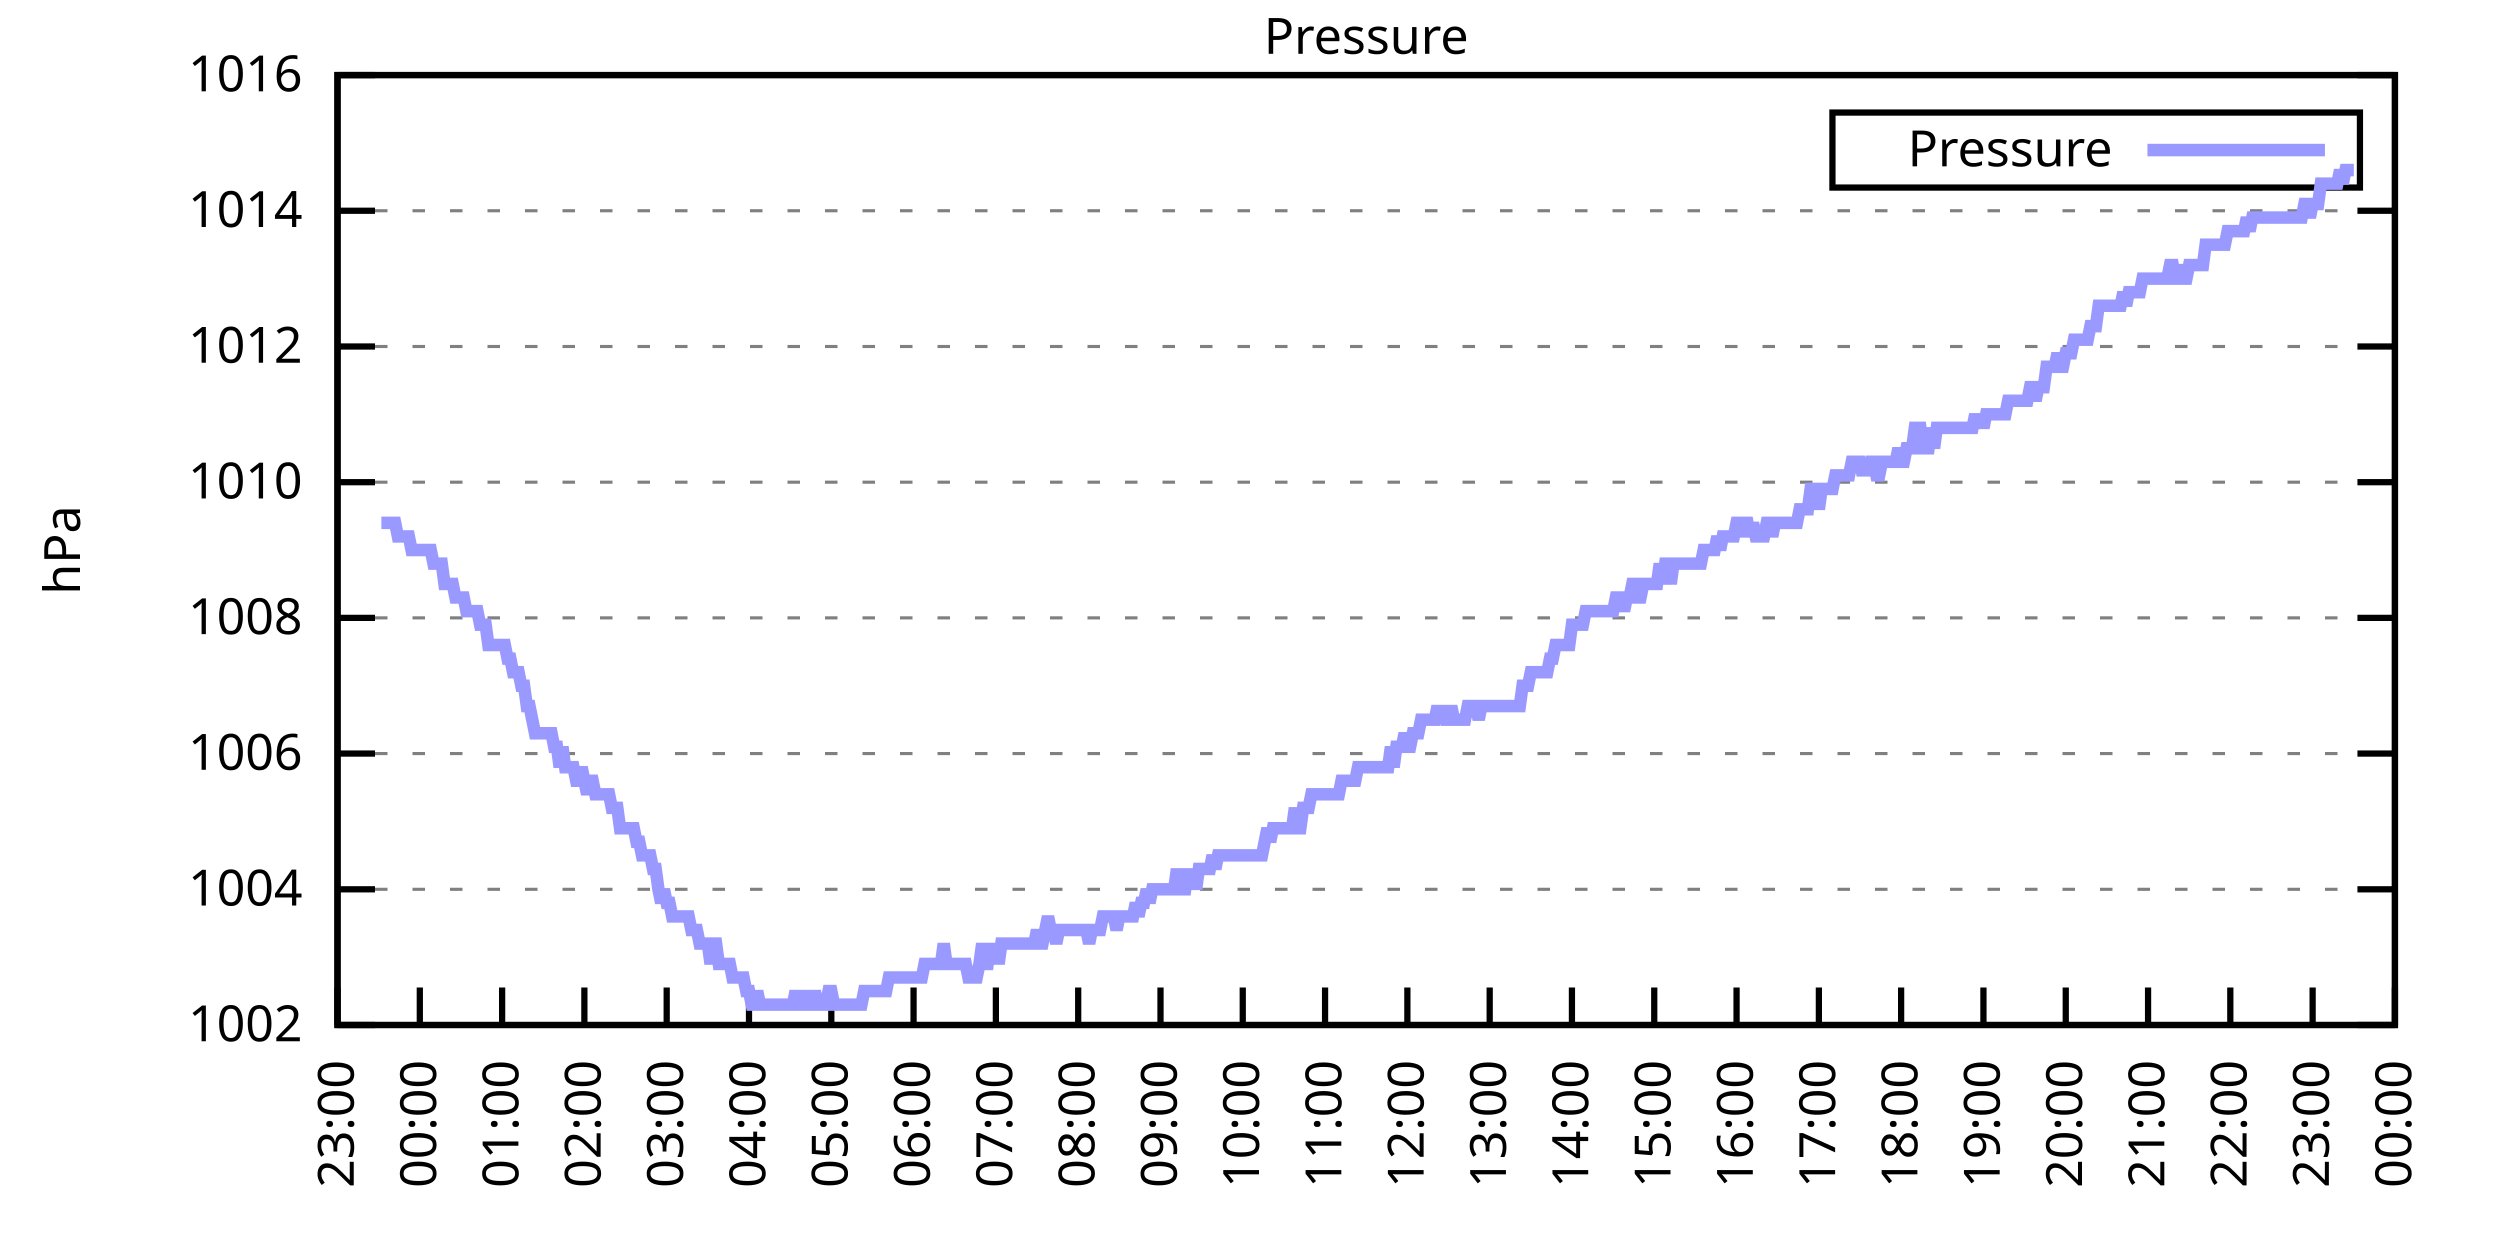
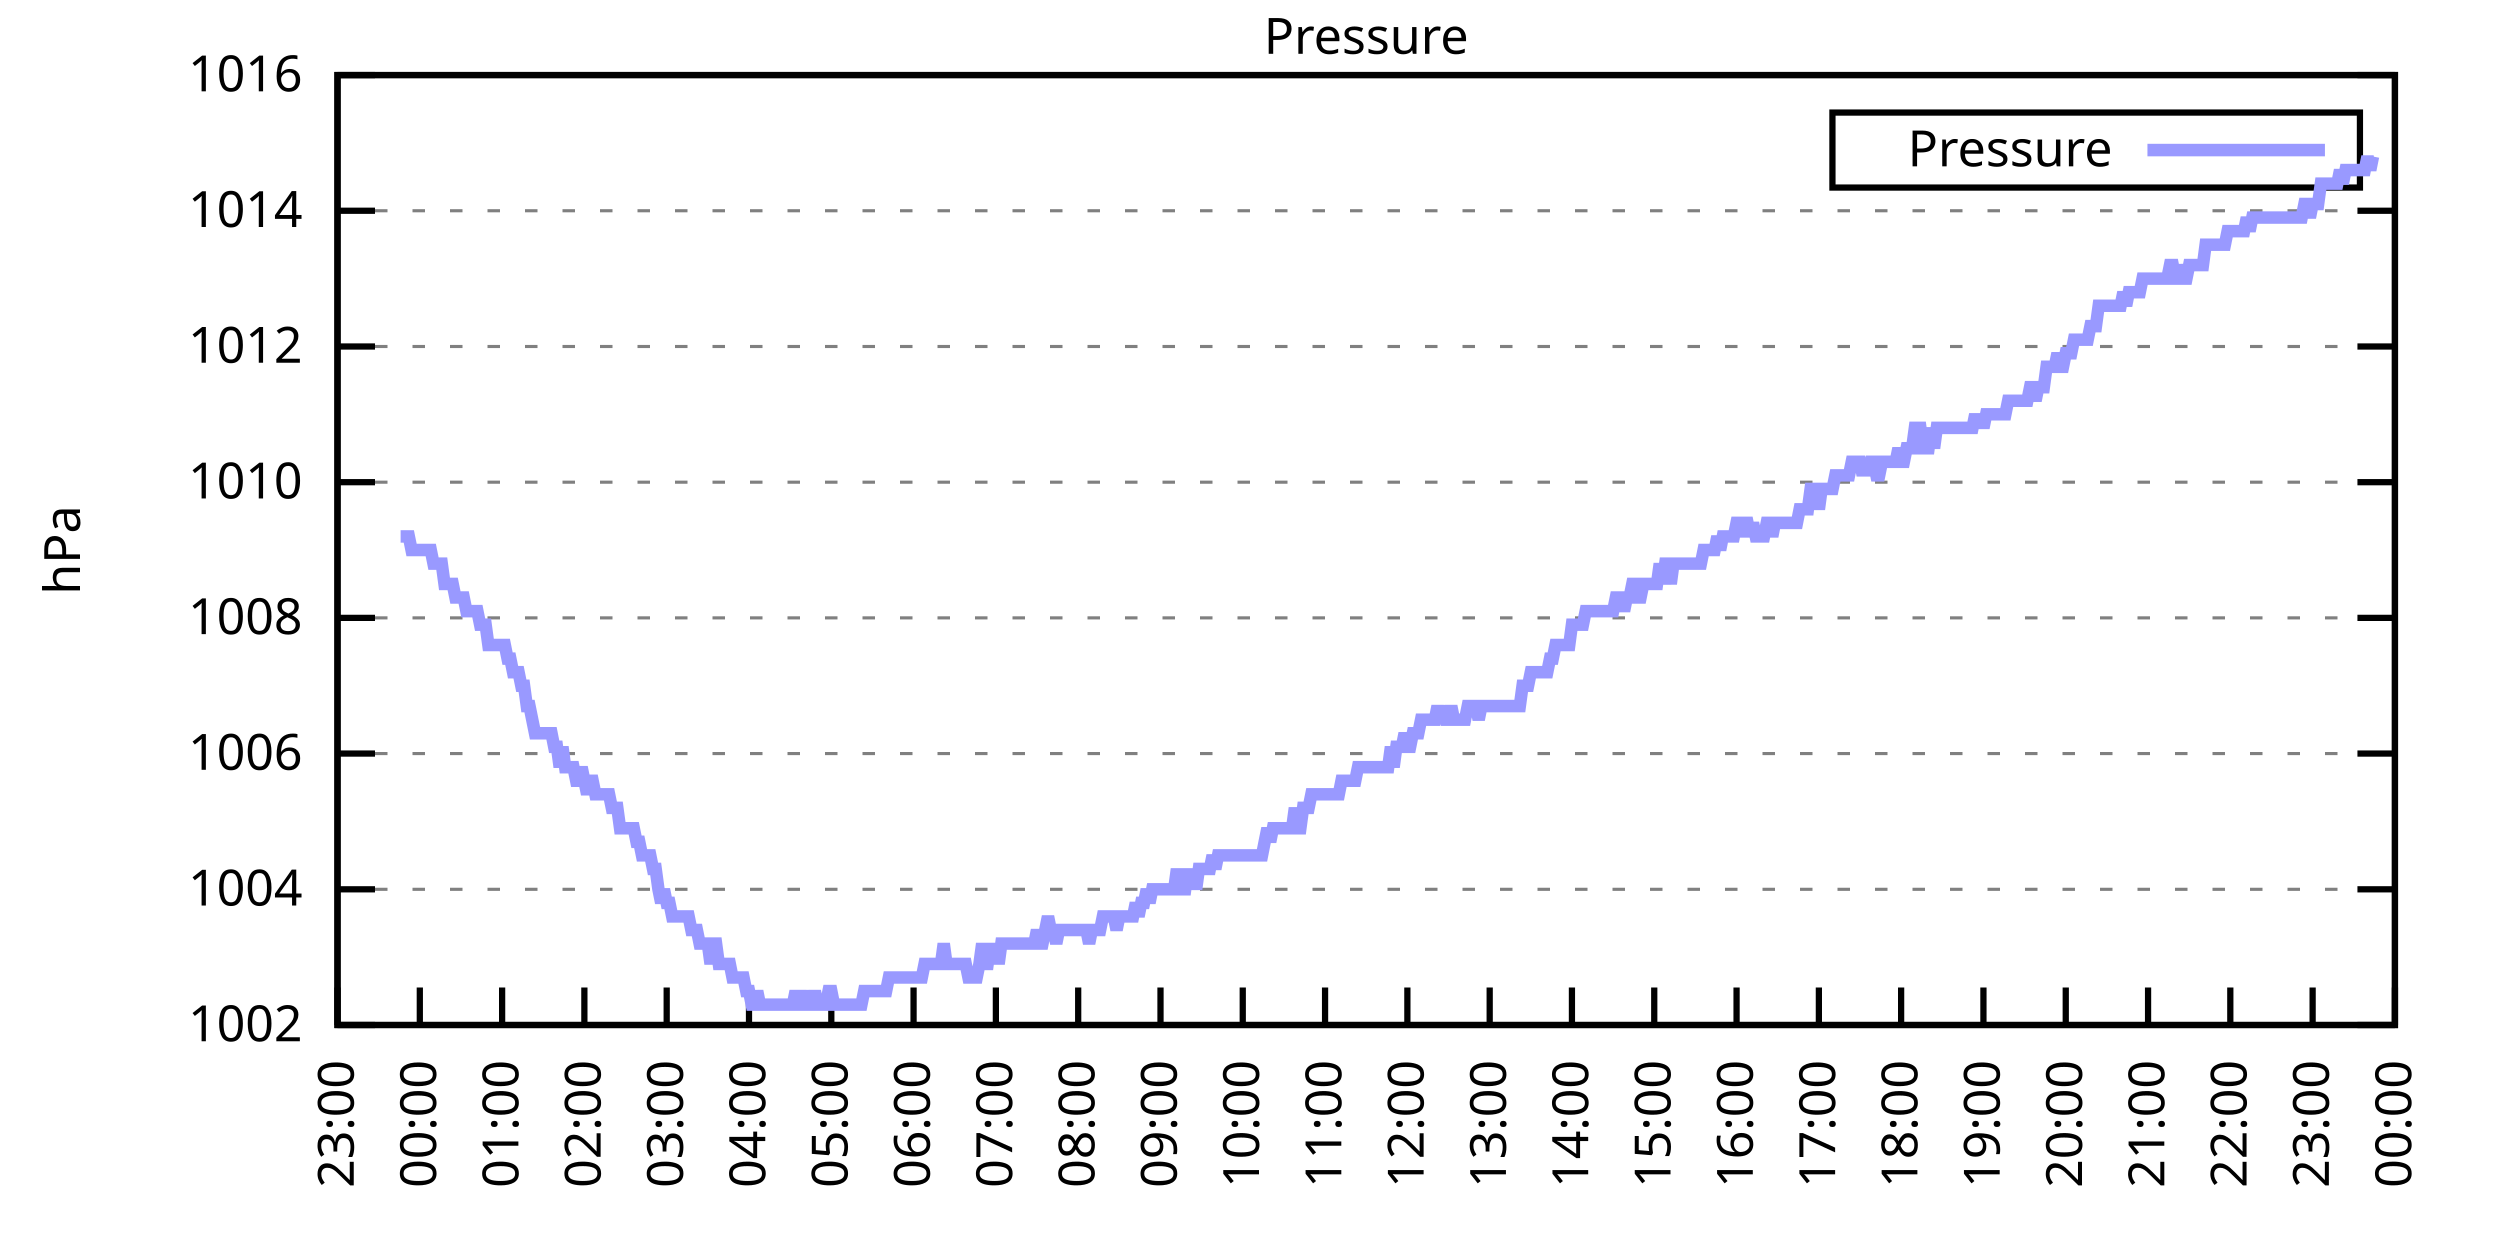
<svg xmlns="http://www.w3.org/2000/svg" xmlns:xlink="http://www.w3.org/1999/xlink" width="400" height="200" viewBox="0 0 400 200">
  <g id="gnuplot_canvas">
    <rect x="0" y="0" width="400" height="200" fill="none" />
    <defs>
      <circle id="gpDot" r="0.5" stroke-width="0.5" stroke="currentColor" />
      <path id="gpPt0" stroke-width="0.333" stroke="currentColor" d="M-1,0 h2 M0,-1 v2" />
      <path id="gpPt1" stroke-width="0.333" stroke="currentColor" d="M-1,-1 L1,1 M1,-1 L-1,1" />
      <path id="gpPt2" stroke-width="0.333" stroke="currentColor" d="M-1,0 L1,0 M0,-1 L0,1 M-1,-1 L1,1 M-1,1 L1,-1" />
      <rect id="gpPt3" stroke-width="0.333" stroke="currentColor" x="-1" y="-1" width="2" height="2" />
      <rect id="gpPt4" stroke-width="0.333" stroke="currentColor" fill="currentColor" x="-1" y="-1" width="2" height="2" />
      <circle id="gpPt5" stroke-width="0.333" stroke="currentColor" cx="0" cy="0" r="1" />
      <use xlink:href="#gpPt5" id="gpPt6" fill="currentColor" stroke="none" />
      <path id="gpPt7" stroke-width="0.333" stroke="currentColor" d="M0,-1.33 L-1.33,0.67 L1.33,0.67 z" />
      <use xlink:href="#gpPt7" id="gpPt8" fill="currentColor" stroke="none" />
      <use xlink:href="#gpPt7" id="gpPt9" stroke="currentColor" transform="rotate(180)" />
      <use xlink:href="#gpPt9" id="gpPt10" fill="currentColor" stroke="none" />
      <use xlink:href="#gpPt3" id="gpPt11" stroke="currentColor" transform="rotate(45)" />
      <use xlink:href="#gpPt11" id="gpPt12" fill="currentColor" stroke="none" />
      <path id="gpPt13" stroke-width="0.333" stroke="currentColor" d="M0,1.330 L1.265,0.411 L0.782,-1.067 L-0.782,-1.076 L-1.265,0.411 z" />
      <use xlink:href="#gpPt13" id="gpPt14" fill="currentColor" stroke="none" />
      <filter id="textbox" filterUnits="objectBoundingBox" x="0" y="0" height="1" width="1">
        <feFlood flood-color="white" flood-opacity="1" result="bgnd" />
        <feComposite in="SourceGraphic" in2="bgnd" operator="atop" />
      </filter>
      <filter id="greybox" filterUnits="objectBoundingBox" x="0" y="0" height="1" width="1">
        <feFlood flood-color="lightgrey" flood-opacity="1" result="grey" />
        <feComposite in="SourceGraphic" in2="grey" operator="atop" />
      </filter>
    </defs>
    <g fill="none" color="white" stroke="currentColor" stroke-width="1.00" stroke-linecap="butt" stroke-linejoin="miter">
</g>
    <g fill="none" color="black" stroke="currentColor" stroke-width="1.00" stroke-linecap="butt" stroke-linejoin="miter">
      <g stroke="none" shape-rendering="crispEdges">
        <polygon fill="rgb(255, 255, 255)" points="54.00,164.00 383.18,164.00 383.18,12.02 54.00,12.02 " />
      </g>
    </g>
    <g fill="none" color="black" stroke="currentColor" stroke-width="1.00" stroke-linecap="butt" stroke-linejoin="miter">
</g>
    <g fill="none" color="black" stroke="black" stroke-width="0.50" stroke-linecap="butt" stroke-linejoin="miter">
</g>
    <g fill="none" color="gray" stroke="currentColor" stroke-width="0.50" stroke-linecap="butt" stroke-linejoin="miter">
      <path stroke="gray" stroke-dasharray="2,4" class="gridline" d="M54.00,164.00 L383.19,164.00  " />
    </g>
    <g fill="none" color="gray" stroke="gray" stroke-width="1.00" stroke-linecap="butt" stroke-linejoin="miter">
</g>
    <g fill="none" color="black" stroke="currentColor" stroke-width="1.00" stroke-linecap="butt" stroke-linejoin="miter">
      <path stroke="black" d="M54.00,164.00 L60.00,164.00 M383.19,164.00 L377.19,164.00  " />
      <g transform="translate(48.40,166.60)" stroke="none" fill="black" font-family="Sans" font-size="8.00" text-anchor="end">
        <text>
          <tspan font-family="Sans"> 1002</tspan>
        </text>
      </g>
    </g>
    <g fill="none" color="black" stroke="currentColor" stroke-width="1.00" stroke-linecap="butt" stroke-linejoin="miter">
</g>
    <g fill="none" color="black" stroke="black" stroke-width="0.50" stroke-linecap="butt" stroke-linejoin="miter">
</g>
    <g fill="none" color="gray" stroke="currentColor" stroke-width="0.50" stroke-linecap="butt" stroke-linejoin="miter">
      <path stroke="gray" stroke-dasharray="2,4" class="gridline" d="M54.00,142.29 L383.19,142.29  " />
    </g>
    <g fill="none" color="gray" stroke="gray" stroke-width="1.00" stroke-linecap="butt" stroke-linejoin="miter">
</g>
    <g fill="none" color="black" stroke="currentColor" stroke-width="1.00" stroke-linecap="butt" stroke-linejoin="miter">
      <path stroke="black" d="M54.00,142.29 L60.00,142.29 M383.19,142.29 L377.19,142.29  " />
      <g transform="translate(48.40,144.89)" stroke="none" fill="black" font-family="Sans" font-size="8.00" text-anchor="end">
        <text>
          <tspan font-family="Sans"> 1004</tspan>
        </text>
      </g>
    </g>
    <g fill="none" color="black" stroke="currentColor" stroke-width="1.00" stroke-linecap="butt" stroke-linejoin="miter">
</g>
    <g fill="none" color="black" stroke="black" stroke-width="0.50" stroke-linecap="butt" stroke-linejoin="miter">
</g>
    <g fill="none" color="gray" stroke="currentColor" stroke-width="0.50" stroke-linecap="butt" stroke-linejoin="miter">
      <path stroke="gray" stroke-dasharray="2,4" class="gridline" d="M54.00,120.57 L383.19,120.57  " />
    </g>
    <g fill="none" color="gray" stroke="gray" stroke-width="1.00" stroke-linecap="butt" stroke-linejoin="miter">
</g>
    <g fill="none" color="black" stroke="currentColor" stroke-width="1.00" stroke-linecap="butt" stroke-linejoin="miter">
      <path stroke="black" d="M54.00,120.57 L60.00,120.57 M383.19,120.57 L377.19,120.57  " />
      <g transform="translate(48.40,123.17)" stroke="none" fill="black" font-family="Sans" font-size="8.00" text-anchor="end">
        <text>
          <tspan font-family="Sans"> 1006</tspan>
        </text>
      </g>
    </g>
    <g fill="none" color="black" stroke="currentColor" stroke-width="1.00" stroke-linecap="butt" stroke-linejoin="miter">
</g>
    <g fill="none" color="black" stroke="black" stroke-width="0.50" stroke-linecap="butt" stroke-linejoin="miter">
</g>
    <g fill="none" color="gray" stroke="currentColor" stroke-width="0.50" stroke-linecap="butt" stroke-linejoin="miter">
      <path stroke="gray" stroke-dasharray="2,4" class="gridline" d="M54.00,98.86 L383.19,98.86  " />
    </g>
    <g fill="none" color="gray" stroke="gray" stroke-width="1.00" stroke-linecap="butt" stroke-linejoin="miter">
</g>
    <g fill="none" color="black" stroke="currentColor" stroke-width="1.00" stroke-linecap="butt" stroke-linejoin="miter">
      <path stroke="black" d="M54.00,98.86 L60.00,98.86 M383.19,98.86 L377.19,98.86  " />
      <g transform="translate(48.40,101.46)" stroke="none" fill="black" font-family="Sans" font-size="8.00" text-anchor="end">
        <text>
          <tspan font-family="Sans"> 1008</tspan>
        </text>
      </g>
    </g>
    <g fill="none" color="black" stroke="currentColor" stroke-width="1.00" stroke-linecap="butt" stroke-linejoin="miter">
</g>
    <g fill="none" color="black" stroke="black" stroke-width="0.50" stroke-linecap="butt" stroke-linejoin="miter">
</g>
    <g fill="none" color="gray" stroke="currentColor" stroke-width="0.50" stroke-linecap="butt" stroke-linejoin="miter">
      <path stroke="gray" stroke-dasharray="2,4" class="gridline" d="M54.00,77.15 L383.19,77.15  " />
    </g>
    <g fill="none" color="gray" stroke="gray" stroke-width="1.00" stroke-linecap="butt" stroke-linejoin="miter">
</g>
    <g fill="none" color="black" stroke="currentColor" stroke-width="1.00" stroke-linecap="butt" stroke-linejoin="miter">
      <path stroke="black" d="M54.00,77.15 L60.00,77.15 M383.19,77.15 L377.19,77.15  " />
      <g transform="translate(48.40,79.75)" stroke="none" fill="black" font-family="Sans" font-size="8.00" text-anchor="end">
        <text>
          <tspan font-family="Sans"> 1010</tspan>
        </text>
      </g>
    </g>
    <g fill="none" color="black" stroke="currentColor" stroke-width="1.00" stroke-linecap="butt" stroke-linejoin="miter">
</g>
    <g fill="none" color="black" stroke="black" stroke-width="0.50" stroke-linecap="butt" stroke-linejoin="miter">
</g>
    <g fill="none" color="gray" stroke="currentColor" stroke-width="0.50" stroke-linecap="butt" stroke-linejoin="miter">
      <path stroke="gray" stroke-dasharray="2,4" class="gridline" d="M54.00,55.44 L383.19,55.44  " />
    </g>
    <g fill="none" color="gray" stroke="gray" stroke-width="1.00" stroke-linecap="butt" stroke-linejoin="miter">
</g>
    <g fill="none" color="black" stroke="currentColor" stroke-width="1.00" stroke-linecap="butt" stroke-linejoin="miter">
      <path stroke="black" d="M54.00,55.44 L60.00,55.44 M383.19,55.44 L377.19,55.44  " />
      <g transform="translate(48.40,58.04)" stroke="none" fill="black" font-family="Sans" font-size="8.00" text-anchor="end">
        <text>
          <tspan font-family="Sans"> 1012</tspan>
        </text>
      </g>
    </g>
    <g fill="none" color="black" stroke="currentColor" stroke-width="1.00" stroke-linecap="butt" stroke-linejoin="miter">
</g>
    <g fill="none" color="black" stroke="black" stroke-width="0.50" stroke-linecap="butt" stroke-linejoin="miter">
</g>
    <g fill="none" color="gray" stroke="currentColor" stroke-width="0.50" stroke-linecap="butt" stroke-linejoin="miter">
      <path stroke="gray" stroke-dasharray="2,4" class="gridline" d="M54.00,33.72 L383.19,33.72  " />
    </g>
    <g fill="none" color="gray" stroke="gray" stroke-width="1.00" stroke-linecap="butt" stroke-linejoin="miter">
</g>
    <g fill="none" color="black" stroke="currentColor" stroke-width="1.00" stroke-linecap="butt" stroke-linejoin="miter">
      <path stroke="black" d="M54.00,33.72 L60.00,33.72 M383.19,33.72 L377.19,33.72  " />
      <g transform="translate(48.40,36.32)" stroke="none" fill="black" font-family="Sans" font-size="8.00" text-anchor="end">
        <text>
          <tspan font-family="Sans"> 1014</tspan>
        </text>
      </g>
    </g>
    <g fill="none" color="black" stroke="currentColor" stroke-width="1.00" stroke-linecap="butt" stroke-linejoin="miter">
</g>
    <g fill="none" color="black" stroke="black" stroke-width="0.50" stroke-linecap="butt" stroke-linejoin="miter">
</g>
    <g fill="none" color="gray" stroke="currentColor" stroke-width="0.50" stroke-linecap="butt" stroke-linejoin="miter">
      <path stroke="gray" stroke-dasharray="2,4" class="gridline" d="M54.00,12.01 L383.19,12.01  " />
    </g>
    <g fill="none" color="gray" stroke="gray" stroke-width="1.00" stroke-linecap="butt" stroke-linejoin="miter">
</g>
    <g fill="none" color="black" stroke="currentColor" stroke-width="1.00" stroke-linecap="butt" stroke-linejoin="miter">
      <path stroke="black" d="M54.00,12.01 L60.00,12.01 M383.19,12.01 L377.19,12.01  " />
      <g transform="translate(48.40,14.61)" stroke="none" fill="black" font-family="Sans" font-size="8.00" text-anchor="end">
        <text>
          <tspan font-family="Sans"> 1016</tspan>
        </text>
      </g>
    </g>
    <g fill="none" color="black" stroke="currentColor" stroke-width="1.00" stroke-linecap="butt" stroke-linejoin="miter">
      <path stroke="black" d="M54.00,164.00 L54.00,158.00  " />
      <g transform="translate(56.60,169.60) rotate(270.00)" stroke="none" fill="black" font-family="Sans" font-size="8.00" text-anchor="end">
        <text>
          <tspan font-family="Sans">23:00</tspan>
        </text>
      </g>
    </g>
    <g fill="none" color="black" stroke="currentColor" stroke-width="1.00" stroke-linecap="butt" stroke-linejoin="miter">
      <path stroke="black" d="M67.17,164.00 L67.17,158.00  " />
      <g transform="translate(69.77,169.60) rotate(270.00)" stroke="none" fill="black" font-family="Sans" font-size="8.00" text-anchor="end">
        <text>
          <tspan font-family="Sans">00:00</tspan>
        </text>
      </g>
    </g>
    <g fill="none" color="black" stroke="currentColor" stroke-width="1.00" stroke-linecap="butt" stroke-linejoin="miter">
      <path stroke="black" d="M80.34,164.00 L80.34,158.00  " />
      <g transform="translate(82.94,169.60) rotate(270.00)" stroke="none" fill="black" font-family="Sans" font-size="8.00" text-anchor="end">
        <text>
          <tspan font-family="Sans">01:00</tspan>
        </text>
      </g>
    </g>
    <g fill="none" color="black" stroke="currentColor" stroke-width="1.00" stroke-linecap="butt" stroke-linejoin="miter">
      <path stroke="black" d="M93.50,164.00 L93.50,158.00  " />
      <g transform="translate(96.10,169.60) rotate(270.00)" stroke="none" fill="black" font-family="Sans" font-size="8.00" text-anchor="end">
        <text>
          <tspan font-family="Sans">02:00</tspan>
        </text>
      </g>
    </g>
    <g fill="none" color="black" stroke="currentColor" stroke-width="1.00" stroke-linecap="butt" stroke-linejoin="miter">
      <path stroke="black" d="M106.67,164.00 L106.67,158.00  " />
      <g transform="translate(109.27,169.60) rotate(270.00)" stroke="none" fill="black" font-family="Sans" font-size="8.00" text-anchor="end">
        <text>
          <tspan font-family="Sans">03:00</tspan>
        </text>
      </g>
    </g>
    <g fill="none" color="black" stroke="currentColor" stroke-width="1.00" stroke-linecap="butt" stroke-linejoin="miter">
      <path stroke="black" d="M119.84,164.00 L119.84,158.00  " />
      <g transform="translate(122.44,169.60) rotate(270.00)" stroke="none" fill="black" font-family="Sans" font-size="8.00" text-anchor="end">
        <text>
          <tspan font-family="Sans">04:00</tspan>
        </text>
      </g>
    </g>
    <g fill="none" color="black" stroke="currentColor" stroke-width="1.00" stroke-linecap="butt" stroke-linejoin="miter">
      <path stroke="black" d="M133.01,164.00 L133.01,158.00  " />
      <g transform="translate(135.61,169.60) rotate(270.00)" stroke="none" fill="black" font-family="Sans" font-size="8.00" text-anchor="end">
        <text>
          <tspan font-family="Sans">05:00</tspan>
        </text>
      </g>
    </g>
    <g fill="none" color="black" stroke="currentColor" stroke-width="1.00" stroke-linecap="butt" stroke-linejoin="miter">
      <path stroke="black" d="M146.17,164.00 L146.17,158.00  " />
      <g transform="translate(148.77,169.60) rotate(270.00)" stroke="none" fill="black" font-family="Sans" font-size="8.00" text-anchor="end">
        <text>
          <tspan font-family="Sans">06:00</tspan>
        </text>
      </g>
    </g>
    <g fill="none" color="black" stroke="currentColor" stroke-width="1.00" stroke-linecap="butt" stroke-linejoin="miter">
      <path stroke="black" d="M159.34,164.00 L159.34,158.00  " />
      <g transform="translate(161.94,169.60) rotate(270.00)" stroke="none" fill="black" font-family="Sans" font-size="8.00" text-anchor="end">
        <text>
          <tspan font-family="Sans">07:00</tspan>
        </text>
      </g>
    </g>
    <g fill="none" color="black" stroke="currentColor" stroke-width="1.00" stroke-linecap="butt" stroke-linejoin="miter">
      <path stroke="black" d="M172.51,164.00 L172.51,158.00  " />
      <g transform="translate(175.11,169.60) rotate(270.00)" stroke="none" fill="black" font-family="Sans" font-size="8.00" text-anchor="end">
        <text>
          <tspan font-family="Sans">08:00</tspan>
        </text>
      </g>
    </g>
    <g fill="none" color="black" stroke="currentColor" stroke-width="1.00" stroke-linecap="butt" stroke-linejoin="miter">
      <path stroke="black" d="M185.68,164.00 L185.68,158.00  " />
      <g transform="translate(188.28,169.60) rotate(270.00)" stroke="none" fill="black" font-family="Sans" font-size="8.00" text-anchor="end">
        <text>
          <tspan font-family="Sans">09:00</tspan>
        </text>
      </g>
    </g>
    <g fill="none" color="black" stroke="currentColor" stroke-width="1.00" stroke-linecap="butt" stroke-linejoin="miter">
      <path stroke="black" d="M198.84,164.00 L198.84,158.00  " />
      <g transform="translate(201.44,169.60) rotate(270.00)" stroke="none" fill="black" font-family="Sans" font-size="8.00" text-anchor="end">
        <text>
          <tspan font-family="Sans">10:00</tspan>
        </text>
      </g>
    </g>
    <g fill="none" color="black" stroke="currentColor" stroke-width="1.00" stroke-linecap="butt" stroke-linejoin="miter">
      <path stroke="black" d="M212.01,164.00 L212.01,158.00  " />
      <g transform="translate(214.61,169.60) rotate(270.00)" stroke="none" fill="black" font-family="Sans" font-size="8.00" text-anchor="end">
        <text>
          <tspan font-family="Sans">11:00</tspan>
        </text>
      </g>
    </g>
    <g fill="none" color="black" stroke="currentColor" stroke-width="1.00" stroke-linecap="butt" stroke-linejoin="miter">
      <path stroke="black" d="M225.18,164.00 L225.18,158.00  " />
      <g transform="translate(227.78,169.60) rotate(270.00)" stroke="none" fill="black" font-family="Sans" font-size="8.00" text-anchor="end">
        <text>
          <tspan font-family="Sans">12:00</tspan>
        </text>
      </g>
    </g>
    <g fill="none" color="black" stroke="currentColor" stroke-width="1.00" stroke-linecap="butt" stroke-linejoin="miter">
      <path stroke="black" d="M238.35,164.00 L238.35,158.00  " />
      <g transform="translate(240.95,169.60) rotate(270.00)" stroke="none" fill="black" font-family="Sans" font-size="8.00" text-anchor="end">
        <text>
          <tspan font-family="Sans">13:00</tspan>
        </text>
      </g>
    </g>
    <g fill="none" color="black" stroke="currentColor" stroke-width="1.00" stroke-linecap="butt" stroke-linejoin="miter">
      <path stroke="black" d="M251.51,164.00 L251.51,158.00  " />
      <g transform="translate(254.11,169.60) rotate(270.00)" stroke="none" fill="black" font-family="Sans" font-size="8.00" text-anchor="end">
        <text>
          <tspan font-family="Sans">14:00</tspan>
        </text>
      </g>
    </g>
    <g fill="none" color="black" stroke="currentColor" stroke-width="1.00" stroke-linecap="butt" stroke-linejoin="miter">
      <path stroke="black" d="M264.68,164.00 L264.68,158.00  " />
      <g transform="translate(267.28,169.60) rotate(270.00)" stroke="none" fill="black" font-family="Sans" font-size="8.00" text-anchor="end">
        <text>
          <tspan font-family="Sans">15:00</tspan>
        </text>
      </g>
    </g>
    <g fill="none" color="black" stroke="currentColor" stroke-width="1.00" stroke-linecap="butt" stroke-linejoin="miter">
      <path stroke="black" d="M277.85,164.00 L277.85,158.00  " />
      <g transform="translate(280.45,169.60) rotate(270.00)" stroke="none" fill="black" font-family="Sans" font-size="8.00" text-anchor="end">
        <text>
          <tspan font-family="Sans">16:00</tspan>
        </text>
      </g>
    </g>
    <g fill="none" color="black" stroke="currentColor" stroke-width="1.00" stroke-linecap="butt" stroke-linejoin="miter">
      <path stroke="black" d="M291.02,164.00 L291.02,158.00  " />
      <g transform="translate(293.62,169.60) rotate(270.00)" stroke="none" fill="black" font-family="Sans" font-size="8.00" text-anchor="end">
        <text>
          <tspan font-family="Sans">17:00</tspan>
        </text>
      </g>
    </g>
    <g fill="none" color="black" stroke="currentColor" stroke-width="1.00" stroke-linecap="butt" stroke-linejoin="miter">
      <path stroke="black" d="M304.18,164.00 L304.18,158.00  " />
      <g transform="translate(306.78,169.60) rotate(270.00)" stroke="none" fill="black" font-family="Sans" font-size="8.00" text-anchor="end">
        <text>
          <tspan font-family="Sans">18:00</tspan>
        </text>
      </g>
    </g>
    <g fill="none" color="black" stroke="currentColor" stroke-width="1.00" stroke-linecap="butt" stroke-linejoin="miter">
      <path stroke="black" d="M317.35,164.00 L317.35,158.00  " />
      <g transform="translate(319.95,169.60) rotate(270.00)" stroke="none" fill="black" font-family="Sans" font-size="8.00" text-anchor="end">
        <text>
          <tspan font-family="Sans">19:00</tspan>
        </text>
      </g>
    </g>
    <g fill="none" color="black" stroke="currentColor" stroke-width="1.00" stroke-linecap="butt" stroke-linejoin="miter">
      <path stroke="black" d="M330.52,164.00 L330.52,158.00  " />
      <g transform="translate(333.12,169.60) rotate(270.00)" stroke="none" fill="black" font-family="Sans" font-size="8.00" text-anchor="end">
        <text>
          <tspan font-family="Sans">20:00</tspan>
        </text>
      </g>
    </g>
    <g fill="none" color="black" stroke="currentColor" stroke-width="1.00" stroke-linecap="butt" stroke-linejoin="miter">
      <path stroke="black" d="M343.69,164.00 L343.69,158.00  " />
      <g transform="translate(346.29,169.60) rotate(270.00)" stroke="none" fill="black" font-family="Sans" font-size="8.00" text-anchor="end">
        <text>
          <tspan font-family="Sans">21:00</tspan>
        </text>
      </g>
    </g>
    <g fill="none" color="black" stroke="currentColor" stroke-width="1.00" stroke-linecap="butt" stroke-linejoin="miter">
      <path stroke="black" d="M356.85,164.00 L356.85,158.00  " />
      <g transform="translate(359.45,169.60) rotate(270.00)" stroke="none" fill="black" font-family="Sans" font-size="8.00" text-anchor="end">
        <text>
          <tspan font-family="Sans">22:00</tspan>
        </text>
      </g>
    </g>
    <g fill="none" color="black" stroke="currentColor" stroke-width="1.00" stroke-linecap="butt" stroke-linejoin="miter">
      <path stroke="black" d="M370.02,164.00 L370.02,158.00  " />
      <g transform="translate(372.62,169.60) rotate(270.00)" stroke="none" fill="black" font-family="Sans" font-size="8.00" text-anchor="end">
        <text>
          <tspan font-family="Sans">23:00</tspan>
        </text>
      </g>
    </g>
    <g fill="none" color="black" stroke="currentColor" stroke-width="1.00" stroke-linecap="butt" stroke-linejoin="miter">
      <path stroke="black" d="M383.19,164.00 L383.19,158.00  " />
      <g transform="translate(385.79,169.60) rotate(270.00)" stroke="none" fill="black" font-family="Sans" font-size="8.00" text-anchor="end">
        <text>
          <tspan font-family="Sans">00:00</tspan>
        </text>
      </g>
    </g>
    <g fill="none" color="black" stroke="currentColor" stroke-width="1.00" stroke-linecap="butt" stroke-linejoin="miter">
</g>
    <g fill="none" color="black" stroke="currentColor" stroke-width="1.00" stroke-linecap="butt" stroke-linejoin="miter">
      <path stroke="black" d="M54.00,12.01 L54.00,164.00 L383.19,164.00 L383.19,12.01 L54.00,12.01 Z  " />
    </g>
    <g fill="none" color="black" stroke="currentColor" stroke-width="1.00" stroke-linecap="butt" stroke-linejoin="miter">
</g>
    <g fill="none" color="black" stroke="currentColor" stroke-width="1.00" stroke-linecap="butt" stroke-linejoin="miter">
      <path stroke="black" d="M293.19,30.01 L293.19,18.01 L377.59,18.01 L377.59,30.01 L293.19,30.01 Z  " />
    </g>
    <g id="Pressure_plot_1">
      <g fill="none" color="white" stroke="black" stroke-width="2.00" stroke-linecap="butt" stroke-linejoin="miter">
</g>
      <g fill="none" color="black" stroke="currentColor" stroke-width="2.00" stroke-linecap="butt" stroke-linejoin="miter">
        <g transform="translate(337.99,26.61)" stroke="none" fill="black" font-family="Sans" font-size="8.00" text-anchor="end">
          <text>
            <tspan font-family="Sans">Pressure</tspan>
          </text>
        </g>
      </g>
      <g fill="none" color="black" stroke="currentColor" stroke-width="2.00" stroke-linecap="butt" stroke-linejoin="miter">
-         <path stroke="rgb(153, 153, 255)" d="M343.59,24.01 L371.99,24.01 M61.02,83.66 L61.46,83.66 L61.90,83.66 L62.34,83.66 L62.78,83.66 L63.22,83.66   L63.66,85.83 L64.10,85.83 L64.53,85.83 L64.97,85.83 L65.41,85.83 L65.85,88.00 L66.29,88.00 L66.73,88.00   L67.17,88.00 L67.61,88.00 L68.05,88.00 L68.48,88.00 L68.92,88.00 L69.36,90.18 L69.80,90.18 L70.24,90.18   L70.68,90.18 L71.12,93.43 L71.56,93.43 L72.00,93.43 L72.43,93.43 L72.87,95.60 L73.31,95.60 L73.75,95.60   L74.19,95.60 L74.63,97.78 L75.07,97.78 L75.51,97.78 L75.95,97.78 L76.38,97.78 L76.82,99.95 L77.26,99.95   L77.70,99.95 L78.14,103.20 L78.58,103.20 L79.02,103.20 L79.46,103.20 L79.90,103.20 L80.34,103.20 L80.77,103.20   L81.21,105.38 L81.65,105.38 L82.09,107.55 L82.53,107.55 L82.97,107.55 L83.41,109.72 L83.85,109.72 L84.29,112.97   L84.72,112.97 L85.16,115.15 L85.60,117.32 L86.04,117.32 L86.48,117.32 L86.92,117.32 L87.36,117.32 L87.80,117.32   L88.24,117.32 L88.67,119.49 L89.11,119.49 L89.55,122.75 L89.99,119.49 L90.43,122.75 L90.87,122.75 L91.31,122.75   L91.75,122.75 L92.19,124.92 L92.62,124.92 L93.06,122.75 L93.50,124.92 L93.94,127.09 L94.38,124.92 L94.82,124.92   L95.26,127.09 L95.70,127.09 L96.14,127.09 L96.58,127.09 L97.01,127.09 L97.45,127.09 L97.89,129.26 L98.33,129.26   L98.77,129.26 L99.21,132.52 L99.65,132.52 L100.09,132.52 L100.53,132.52 L100.96,132.52 L101.40,132.52 L101.84,134.69   L102.28,134.69 L102.72,136.86 L103.16,136.86 L103.60,136.86 L104.04,136.86 L104.48,139.03 L104.91,139.03 L105.35,142.29   L105.79,144.46 L106.23,142.29 L106.67,144.46 L107.11,144.46 L107.55,146.63 L107.99,146.63 L108.43,146.63 L108.87,146.63   L109.30,146.63 L109.74,146.63 L110.18,146.63 L110.62,148.80 L111.06,148.80 L111.50,148.80 L111.94,150.97 L112.38,150.97   L112.82,150.97 L113.25,150.97 L113.69,154.23 L114.13,150.97 L114.57,150.97 L115.01,154.23 L115.45,154.23 L115.89,154.23   L116.33,154.23 L116.77,154.23 L117.20,156.40 L117.64,156.40 L118.08,156.40 L118.52,156.40 L118.96,156.40 L119.40,158.57   L119.84,158.57 L120.28,160.74 L120.72,160.74 L121.15,158.57 L121.59,160.74 L122.03,160.74 L122.47,160.74 L122.91,160.74   L123.35,160.74 L123.79,160.74 L124.23,160.74 L124.67,160.74 L125.11,160.74 L125.54,160.74 L125.98,160.74 L126.42,160.74   L126.86,160.74 L127.30,158.57 L127.74,160.74 L128.18,160.74 L128.62,160.74 L129.06,158.57 L129.49,160.74 L129.93,160.74   L130.37,158.57 L130.81,160.74 L131.25,160.74 L131.69,160.74 L132.13,160.74 L132.57,158.57 L133.01,158.57 L133.44,160.74   L133.88,160.74 L134.32,160.74 L134.76,160.74 L135.20,160.74 L135.64,160.74 L136.08,160.74 L136.52,160.74 L136.96,160.74   L137.39,160.74 L137.83,160.74 L138.27,158.57 L138.71,158.57 L139.15,158.57 L139.59,158.57 L140.03,158.57 L140.47,158.57   L140.91,158.57 L141.35,158.57 L141.78,158.57 L142.22,156.40 L142.66,156.40 L143.10,156.40 L143.54,156.40 L143.98,156.40   L144.42,156.40 L144.86,156.40 L145.30,156.40 L145.73,156.40 L146.17,156.40 L146.61,156.40 L147.05,156.40 L147.49,156.40   L147.93,154.23 L148.37,154.23 L148.81,154.23 L149.25,154.23 L149.68,154.23 L150.12,154.23 L150.56,154.23 L151.00,150.97   L151.44,154.23 L151.88,154.23 L152.32,154.23 L152.76,154.23 L153.20,154.23 L153.63,154.23 L154.07,154.23 L154.51,154.23   L154.95,156.40 L155.39,156.40 L155.83,156.40 L156.27,156.40 L156.71,154.23 L157.15,150.97 L157.59,154.23 L158.02,154.23   L158.46,150.97 L158.90,154.23 L159.34,150.97 L159.78,154.23 L160.22,150.97 L160.66,150.97 L161.10,150.97 L161.54,150.97   L161.97,150.97 L162.41,150.97 L162.85,150.97 L163.29,150.97 L163.73,150.97 L164.17,150.97 L164.61,150.97 L165.05,150.97   L165.49,150.97 L165.92,148.80 L166.36,150.97 L166.80,150.97 L167.24,148.80 L167.68,146.63 L168.12,148.80 L168.56,148.80   L169.00,150.97 L169.44,148.80 L169.87,148.80 L170.31,148.80 L170.75,148.80 L171.19,148.80 L171.63,148.80 L172.07,148.80   L172.51,148.80 L172.95,148.80 L173.39,148.80 L173.83,148.80 L174.26,150.97 L174.70,148.80 L175.14,148.80 L175.58,148.80   L176.02,148.80 L176.46,146.63 L176.90,146.63 L177.34,146.63 L177.78,146.63 L178.21,146.63 L178.65,148.80 L179.09,146.63   L179.53,146.63 L179.97,146.63 L180.41,146.63 L180.85,146.63 L181.29,146.63 L181.73,144.46 L182.16,146.63 L182.60,144.46   L183.04,144.46 L183.48,142.29 L183.92,144.46 L184.36,142.29 L184.80,142.29 L185.24,142.29 L185.68,142.29 L186.11,142.29   L186.55,142.29 L186.99,142.29 L187.43,142.29 L187.87,142.29 L188.31,139.03 L188.75,142.29 L189.19,142.29 L189.63,142.29   L190.07,139.03 L190.50,142.29 L190.94,139.03 L191.38,142.29 L191.82,139.03 L192.26,139.03 L192.70,139.03 L193.14,139.03   L193.58,139.03 L194.02,136.86 L194.45,139.03 L194.89,136.86 L195.33,136.86 L195.77,136.86 L196.21,136.86 L196.65,136.86   L197.09,136.86 L197.53,136.86 L197.97,136.86 L198.40,136.86 L198.84,136.86 L199.28,136.86 L199.72,136.86 L200.16,136.86   L200.60,136.86 L201.04,136.86 L201.48,136.86 L201.92,136.86 L202.35,134.69 L202.79,132.52 L203.23,134.69 L203.67,132.52   L204.11,132.52 L204.55,132.52 L204.99,132.52 L205.43,132.52 L205.87,132.52 L206.31,132.52 L206.74,132.52 L207.18,129.26   L207.62,132.52 L208.06,132.52 L208.50,129.26 L208.94,129.26 L209.38,129.26 L209.82,127.09 L210.26,127.09 L210.69,127.09   L211.13,127.09 L211.57,127.09 L212.01,127.09 L212.45,127.09 L212.89,127.09 L213.33,127.09 L213.77,127.09 L214.21,127.09   L214.64,124.92 L215.08,124.92 L215.52,124.92 L215.96,124.92 L216.40,124.92 L216.84,124.92 L217.28,122.75 L217.72,122.75   L218.16,122.75 L218.60,122.75 L219.03,122.75 L219.47,122.75 L219.91,122.75 L220.35,122.75 L220.79,122.75 L221.23,122.75   L221.67,122.75 L222.11,122.75 L222.55,119.49 L222.98,122.75 L223.42,119.49 L223.86,119.49 L224.30,119.49 L224.74,117.32   L225.18,119.49 L225.62,119.49 L226.06,117.32 L226.50,117.32 L226.93,117.32 L227.37,115.15 L227.81,115.15 L228.25,115.15   L228.69,115.15 L229.13,115.15 L229.57,115.15 L230.01,112.97 L230.45,115.15 L230.88,112.97 L231.32,115.15 L231.76,115.15   L232.20,112.97 L232.64,115.15 L233.08,115.15 L233.52,115.15 L233.96,115.15 L234.40,115.15 L234.84,112.97 L235.27,112.97   L235.71,112.97 L236.15,112.97 L236.59,115.15 L237.03,112.97 L237.47,112.97 L237.91,112.97 L238.35,112.97 L238.79,112.97   L239.22,112.97 L239.66,112.97 L240.10,112.97 L240.54,112.97 L240.98,112.97 L241.42,112.97 L241.86,112.97 L242.30,112.97   L242.74,112.97 L243.17,112.97 L243.61,109.72 L244.05,109.72 L244.49,109.72 L244.93,107.55 L245.37,107.55 L245.81,107.55   L246.25,107.55 L246.69,107.55 L247.12,107.55 L247.56,107.55 L248.00,105.38 L248.44,105.38 L248.88,103.20 L249.32,103.20   L249.76,103.20 L250.20,103.20 L250.64,103.20 L251.08,103.20 L251.51,99.95 L251.95,99.95 L252.39,99.95 L252.83,99.95   L253.27,99.95 L253.71,97.78 L254.15,97.78 L254.59,97.78 L255.03,97.78 L255.46,97.78 L255.90,97.78 L256.34,97.78   L256.78,97.78 L257.22,97.78 L257.66,97.78 L258.10,97.78 L258.54,95.60 L258.98,95.60 L259.41,95.60 L259.85,97.78   L260.29,95.60 L260.73,95.60 L261.17,93.43 L261.61,93.43 L262.05,95.60 L262.49,95.60 L262.93,93.43 L263.36,93.43   L263.80,93.43 L264.24,93.43 L264.68,93.43 L265.12,93.43 L265.56,90.18 L266.00,93.43 L266.44,90.18 L266.88,90.18   L267.32,93.43 L267.75,90.18 L268.19,90.18 L268.63,90.18 L269.07,90.18 L269.51,90.18 L269.95,90.18 L270.39,90.18   L270.83,90.18 L271.27,90.18 L271.70,90.18 L272.14,90.18 L272.58,88.00 L273.02,88.00 L273.46,88.00 L273.90,88.00   L274.34,88.00 L274.78,85.83 L275.22,88.00 L275.65,85.83 L276.09,85.83 L276.53,85.83 L276.97,85.83 L277.41,85.83   L277.85,83.66 L278.29,83.66 L278.73,85.83 L279.17,83.66 L279.60,83.66 L280.04,85.83 L280.48,83.66 L280.92,85.83   L281.36,85.83 L281.80,85.83 L282.24,85.83 L282.68,83.66 L283.12,83.66 L283.56,85.83 L283.99,83.66 L284.43,83.66   L284.87,83.66 L285.31,83.66 L285.75,83.66 L286.19,83.66 L286.63,83.66 L287.07,83.66 L287.51,83.66 L287.94,81.49   L288.38,81.49 L288.82,81.49 L289.26,81.49 L289.70,78.23 L290.14,78.23 L290.58,78.23 L291.02,81.49 L291.46,78.23   L291.89,78.23 L292.33,78.23 L292.77,78.23 L293.21,78.23 L293.65,76.06 L294.09,76.06 L294.53,76.06 L294.97,76.06   L295.41,76.06 L295.84,76.06 L296.28,73.89 L296.72,73.89 L297.16,73.89 L297.60,73.89 L298.04,76.06 L298.48,73.89   L298.92,76.06 L299.36,73.89 L299.80,73.89 L300.23,76.06 L300.67,76.06 L301.11,73.89 L301.55,73.89 L301.99,73.89   L302.43,73.89 L302.87,73.89 L303.31,73.89 L303.75,71.72 L304.18,73.89 L304.62,73.89 L305.06,71.72 L305.50,71.72   L305.94,71.72 L306.38,68.46 L306.82,68.46 L307.26,68.46 L307.70,71.72 L308.13,71.72 L308.57,71.72 L309.01,68.46   L309.45,71.72 L309.89,68.46 L310.33,68.46 L310.77,68.46 L311.21,68.46 L311.65,68.46 L312.08,68.46 L312.52,68.46   L312.96,68.46 L313.40,68.46 L313.84,68.46 L314.28,68.46 L314.72,68.46 L315.16,68.46 L315.60,68.46 L316.04,66.29   L316.47,68.46 L316.91,66.29 L317.35,68.46 L317.79,66.29 L318.23,66.29 L318.67,66.29 L319.11,66.29 L319.55,66.29   L319.99,66.29 L320.42,66.29 L320.86,66.29 L321.30,64.12 L321.74,64.12 L322.18,64.12 L322.62,64.12 L323.06,64.12   L323.50,64.12 L323.94,64.12 L324.37,64.12 L324.81,61.95 L325.25,61.95 L325.69,64.12 L326.13,61.95 L326.57,61.95   L327.01,61.95 L327.45,58.69 L327.89,58.69 L328.33,58.69 L328.76,58.69 L329.20,56.52 L329.64,58.69 L330.08,58.69   L330.52,56.52 L330.96,56.52 L331.40,56.52 L331.84,54.35 L332.28,54.35 L332.71,54.35 L333.15,54.35 L333.59,54.35   L334.03,54.35 L334.47,52.18 L334.91,52.18 L335.35,52.18 L335.79,48.92 L336.23,48.92 L336.66,48.92 L337.10,48.92   L337.54,48.92 L337.98,48.92 L338.42,48.92 L338.86,48.92 L339.30,48.92 L339.74,46.75 L340.18,48.92 L340.61,46.75   L341.05,46.75 L341.49,46.75 L341.93,46.75 L342.37,46.75 L342.81,44.58 L343.25,44.58 L343.69,44.58 L344.13,44.58   L344.57,44.58 L345.00,44.58 L345.44,44.58 L345.88,44.58 L346.32,44.58 L346.76,44.58 L347.20,42.41 L347.64,42.41   L348.08,44.58 L348.52,44.58 L348.95,42.41 L349.39,44.58 L349.83,44.58 L350.27,42.41 L350.71,42.41 L351.15,42.41   L351.59,42.41 L352.03,42.41 L352.47,42.41 L352.90,39.15 L353.34,39.15 L353.78,39.15 L354.22,39.15 L354.66,39.15   L355.10,39.15 L355.54,39.15 L355.98,39.15 L356.42,36.98 L356.85,36.98 L357.29,36.98 L357.73,36.98 L358.17,36.98   L358.61,36.98 L359.05,36.98 L359.49,34.81 L359.93,36.98 L360.37,34.81 L360.81,34.81 L361.24,34.81 L361.68,34.81   L362.12,34.81 L362.56,34.81 L363.00,34.81 L363.44,34.81 L363.88,34.81 L364.32,34.81 L364.76,34.81 L365.19,34.81   L365.63,34.81 L366.07,34.81 L366.51,34.81 L366.95,34.81 L367.39,34.81 L367.83,34.81 L368.27,34.81 L368.71,32.64   L369.14,32.64 L369.58,34.81 L370.02,32.64 L370.46,32.64 L370.90,32.64 L371.34,29.38 L371.78,29.38 L372.22,29.38   L372.66,29.38 L373.09,29.38 L373.53,29.38 L373.97,29.38 L374.41,27.21 L374.85,29.38 L375.29,27.21 L375.73,27.21   L376.17,27.21 L376.61,27.21  " />
+         <path stroke="rgb(153, 153, 255)" d="M343.59,24.01 L371.99,24.01 M64.10,85.83 L64.53,85.83 L64.97,85.83 L65.41,85.83 L65.85,88.00 L66.29,88.00   L66.73,88.00 L67.17,88.00 L67.61,88.00 L68.05,88.00 L68.48,88.00 L68.92,88.00 L69.36,90.18 L69.80,90.18   L70.24,90.18 L70.68,90.18 L71.12,93.43 L71.56,93.43 L72.00,93.43 L72.43,93.43 L72.87,95.60 L73.31,95.60   L73.75,95.60 L74.19,95.60 L74.63,97.78 L75.07,97.78 L75.51,97.78 L75.95,97.78 L76.38,97.78 L76.82,99.95   L77.26,99.95 L77.70,99.95 L78.14,103.20 L78.58,103.20 L79.02,103.20 L79.46,103.20 L79.90,103.20 L80.34,103.20   L80.77,103.20 L81.21,105.38 L81.65,105.38 L82.09,107.55 L82.53,107.55 L82.97,107.55 L83.41,109.72 L83.85,109.72   L84.29,112.97 L84.72,112.97 L85.16,115.15 L85.60,117.32 L86.04,117.32 L86.48,117.32 L86.92,117.32 L87.36,117.32   L87.80,117.32 L88.24,117.32 L88.67,119.49 L89.11,119.49 L89.55,122.75 L89.99,119.49 L90.43,122.75 L90.87,122.75   L91.31,122.75 L91.75,122.75 L92.19,124.92 L92.62,124.92 L93.06,122.75 L93.50,124.92 L93.94,127.09 L94.38,124.92   L94.82,124.92 L95.26,127.09 L95.70,127.09 L96.14,127.09 L96.58,127.09 L97.01,127.09 L97.45,127.09 L97.89,129.26   L98.33,129.26 L98.77,129.26 L99.21,132.52 L99.65,132.52 L100.09,132.52 L100.53,132.52 L100.96,132.52 L101.40,132.52   L101.84,134.69 L102.28,134.69 L102.72,136.86 L103.16,136.86 L103.60,136.86 L104.04,136.86 L104.48,139.03 L104.91,139.03   L105.35,142.29 L105.79,144.46 L106.23,142.29 L106.67,144.46 L107.11,144.46 L107.55,146.63 L107.99,146.63 L108.43,146.63   L108.87,146.63 L109.30,146.63 L109.74,146.63 L110.18,146.63 L110.62,148.80 L111.06,148.80 L111.50,148.80 L111.94,150.97   L112.38,150.97 L112.82,150.97 L113.25,150.97 L113.69,154.23 L114.13,150.97 L114.57,150.97 L115.01,154.23 L115.45,154.23   L115.89,154.23 L116.33,154.23 L116.77,154.23 L117.20,156.40 L117.64,156.40 L118.08,156.40 L118.52,156.40 L118.96,156.40   L119.40,158.57 L119.84,158.57 L120.28,160.74 L120.72,160.74 L121.15,158.57 L121.59,160.74 L122.03,160.74 L122.47,160.74   L122.91,160.74 L123.35,160.74 L123.79,160.74 L124.23,160.74 L124.67,160.74 L125.11,160.74 L125.54,160.74 L125.98,160.74   L126.42,160.74 L126.86,160.74 L127.30,158.57 L127.74,160.74 L128.18,160.74 L128.62,160.74 L129.06,158.57 L129.49,160.74   L129.93,160.74 L130.37,158.57 L130.81,160.74 L131.25,160.74 L131.69,160.74 L132.13,160.74 L132.57,158.57 L133.01,158.57   L133.44,160.74 L133.88,160.74 L134.32,160.74 L134.76,160.74 L135.20,160.74 L135.64,160.74 L136.08,160.74 L136.52,160.74   L136.96,160.74 L137.39,160.74 L137.83,160.74 L138.27,158.57 L138.71,158.57 L139.15,158.57 L139.59,158.57 L140.03,158.57   L140.47,158.57 L140.91,158.57 L141.35,158.57 L141.78,158.57 L142.22,156.40 L142.66,156.40 L143.10,156.40 L143.54,156.40   L143.98,156.40 L144.42,156.40 L144.86,156.40 L145.30,156.40 L145.73,156.40 L146.17,156.40 L146.61,156.40 L147.05,156.40   L147.49,156.40 L147.93,154.23 L148.37,154.23 L148.81,154.23 L149.25,154.23 L149.68,154.23 L150.12,154.23 L150.56,154.23   L151.00,150.97 L151.44,154.23 L151.88,154.23 L152.32,154.23 L152.76,154.23 L153.20,154.23 L153.63,154.23 L154.07,154.23   L154.51,154.23 L154.95,156.40 L155.39,156.40 L155.83,156.40 L156.27,156.40 L156.71,154.23 L157.15,150.97 L157.59,154.23   L158.02,154.23 L158.46,150.97 L158.90,154.23 L159.34,150.97 L159.78,154.23 L160.22,150.97 L160.66,150.97 L161.10,150.97   L161.54,150.97 L161.97,150.97 L162.41,150.97 L162.85,150.97 L163.29,150.97 L163.73,150.97 L164.17,150.97 L164.61,150.97   L165.05,150.97 L165.49,150.97 L165.92,148.80 L166.36,150.97 L166.80,150.97 L167.24,148.80 L167.68,146.63 L168.12,148.80   L168.56,148.80 L169.00,150.97 L169.44,148.80 L169.87,148.80 L170.31,148.80 L170.75,148.80 L171.19,148.80 L171.63,148.80   L172.07,148.80 L172.51,148.80 L172.95,148.80 L173.39,148.80 L173.83,148.80 L174.26,150.97 L174.70,148.80 L175.14,148.80   L175.58,148.80 L176.02,148.80 L176.46,146.63 L176.90,146.63 L177.34,146.63 L177.78,146.63 L178.21,146.63 L178.65,148.80   L179.09,146.63 L179.53,146.63 L179.97,146.63 L180.41,146.63 L180.85,146.63 L181.29,146.63 L181.73,144.46 L182.16,146.63   L182.60,144.46 L183.04,144.46 L183.48,142.29 L183.92,144.46 L184.36,142.29 L184.80,142.29 L185.24,142.29 L185.68,142.29   L186.11,142.29 L186.55,142.29 L186.99,142.29 L187.43,142.29 L187.87,142.29 L188.31,139.03 L188.75,142.29 L189.19,142.29   L189.63,142.29 L190.07,139.03 L190.50,142.29 L190.94,139.03 L191.38,142.29 L191.82,139.03 L192.26,139.03 L192.70,139.03   L193.14,139.03 L193.58,139.03 L194.02,136.86 L194.45,139.03 L194.89,136.86 L195.33,136.86 L195.77,136.86 L196.21,136.86   L196.65,136.86 L197.09,136.86 L197.53,136.86 L197.97,136.86 L198.40,136.86 L198.84,136.86 L199.28,136.86 L199.72,136.86   L200.16,136.86 L200.60,136.86 L201.04,136.86 L201.48,136.86 L201.92,136.86 L202.35,134.69 L202.79,132.52 L203.23,134.69   L203.67,132.52 L204.11,132.52 L204.55,132.52 L204.99,132.52 L205.43,132.52 L205.87,132.52 L206.31,132.52 L206.74,132.52   L207.18,129.26 L207.62,132.52 L208.06,132.52 L208.50,129.26 L208.94,129.26 L209.38,129.26 L209.82,127.09 L210.26,127.09   L210.69,127.09 L211.13,127.09 L211.57,127.09 L212.01,127.09 L212.45,127.09 L212.89,127.09 L213.33,127.09 L213.77,127.09   L214.21,127.09 L214.64,124.92 L215.08,124.92 L215.52,124.92 L215.96,124.92 L216.40,124.92 L216.84,124.92 L217.28,122.75   L217.72,122.75 L218.16,122.75 L218.60,122.75 L219.03,122.75 L219.47,122.75 L219.91,122.75 L220.35,122.75 L220.79,122.75   L221.23,122.75 L221.67,122.75 L222.11,122.75 L222.55,119.49 L222.98,122.75 L223.42,119.49 L223.86,119.49 L224.30,119.49   L224.74,117.32 L225.18,119.49 L225.62,119.49 L226.06,117.32 L226.50,117.32 L226.93,117.32 L227.37,115.15 L227.81,115.15   L228.25,115.15 L228.69,115.15 L229.13,115.15 L229.57,115.15 L230.01,112.97 L230.45,115.15 L230.88,112.97 L231.32,115.15   L231.76,115.15 L232.20,112.97 L232.64,115.15 L233.08,115.15 L233.52,115.15 L233.96,115.15 L234.40,115.15 L234.84,112.97   L235.27,112.97 L235.71,112.97 L236.15,112.97 L236.59,115.15 L237.03,112.97 L237.47,112.97 L237.91,112.97 L238.35,112.97   L238.79,112.97 L239.22,112.97 L239.66,112.97 L240.10,112.97 L240.54,112.97 L240.98,112.97 L241.42,112.97 L241.86,112.97   L242.30,112.97 L242.74,112.97 L243.17,112.97 L243.61,109.72 L244.05,109.72 L244.49,109.72 L244.93,107.55 L245.37,107.55   L245.81,107.55 L246.25,107.55 L246.69,107.55 L247.12,107.55 L247.56,107.55 L248.00,105.38 L248.44,105.38 L248.88,103.20   L249.32,103.20 L249.76,103.20 L250.20,103.20 L250.64,103.20 L251.08,103.20 L251.51,99.95 L251.95,99.95 L252.39,99.95   L252.83,99.95 L253.27,99.95 L253.71,97.78 L254.15,97.78 L254.59,97.78 L255.03,97.78 L255.46,97.78 L255.90,97.78   L256.34,97.78 L256.78,97.78 L257.22,97.78 L257.66,97.78 L258.10,97.78 L258.54,95.60 L258.98,95.60 L259.41,95.60   L259.85,97.78 L260.29,95.60 L260.73,95.60 L261.17,93.43 L261.61,93.43 L262.05,95.60 L262.49,95.60 L262.93,93.43   L263.36,93.43 L263.80,93.43 L264.24,93.43 L264.68,93.43 L265.12,93.43 L265.56,90.18 L266.00,93.43 L266.44,90.18   L266.88,90.18 L267.32,93.43 L267.75,90.18 L268.19,90.18 L268.63,90.18 L269.07,90.18 L269.51,90.18 L269.95,90.18   L270.39,90.18 L270.83,90.18 L271.27,90.18 L271.70,90.18 L272.14,90.18 L272.58,88.00 L273.02,88.00 L273.46,88.00   L273.90,88.00 L274.34,88.00 L274.78,85.83 L275.22,88.00 L275.65,85.83 L276.09,85.83 L276.53,85.83 L276.97,85.83   L277.41,85.83 L277.85,83.66 L278.29,83.66 L278.73,85.83 L279.17,83.66 L279.60,83.66 L280.04,85.83 L280.48,83.66   L280.92,85.83 L281.36,85.83 L281.80,85.83 L282.24,85.83 L282.68,83.66 L283.12,83.66 L283.56,85.83 L283.99,83.66   L284.43,83.66 L284.87,83.66 L285.31,83.66 L285.75,83.66 L286.19,83.66 L286.63,83.66 L287.07,83.66 L287.51,83.66   L287.94,81.49 L288.38,81.49 L288.82,81.49 L289.26,81.49 L289.70,78.23 L290.14,78.23 L290.58,78.23 L291.02,81.49   L291.46,78.23 L291.89,78.23 L292.33,78.23 L292.77,78.23 L293.21,78.23 L293.65,76.06 L294.09,76.06 L294.53,76.06   L294.97,76.06 L295.41,76.06 L295.84,76.06 L296.28,73.89 L296.72,73.89 L297.16,73.89 L297.60,73.89 L298.04,76.06   L298.48,73.89 L298.92,76.06 L299.36,73.89 L299.80,73.89 L300.23,76.06 L300.67,76.06 L301.11,73.89 L301.55,73.89   L301.99,73.89 L302.43,73.89 L302.87,73.89 L303.31,73.89 L303.75,71.72 L304.18,73.89 L304.62,73.89 L305.06,71.72   L305.50,71.72 L305.94,71.72 L306.38,68.46 L306.82,68.46 L307.26,68.46 L307.70,71.72 L308.13,71.72 L308.57,71.72   L309.01,68.46 L309.45,71.72 L309.89,68.46 L310.33,68.46 L310.77,68.46 L311.21,68.46 L311.65,68.46 L312.08,68.46   L312.52,68.46 L312.96,68.46 L313.40,68.46 L313.84,68.46 L314.28,68.46 L314.72,68.46 L315.16,68.46 L315.60,68.46   L316.04,66.29 L316.47,68.46 L316.91,66.29 L317.35,68.46 L317.79,66.29 L318.23,66.29 L318.67,66.29 L319.11,66.29   L319.55,66.29 L319.99,66.29 L320.42,66.29 L320.86,66.29 L321.30,64.12 L321.74,64.12 L322.18,64.12 L322.62,64.12   L323.06,64.12 L323.50,64.12 L323.94,64.12 L324.37,64.12 L324.81,61.95 L325.25,61.95 L325.69,64.12 L326.13,61.95   L326.57,61.95 L327.01,61.95 L327.45,58.69 L327.89,58.69 L328.33,58.69 L328.76,58.69 L329.20,56.52 L329.64,58.69   L330.08,58.69 L330.52,56.52 L330.96,56.52 L331.40,56.52 L331.84,54.35 L332.28,54.35 L332.71,54.35 L333.15,54.35   L333.59,54.35 L334.03,54.35 L334.47,52.18 L334.91,52.18 L335.35,52.18 L335.79,48.92 L336.23,48.92 L336.66,48.92   L337.10,48.92 L337.54,48.92 L337.98,48.92 L338.42,48.92 L338.86,48.92 L339.30,48.92 L339.74,46.75 L340.18,48.92   L340.61,46.75 L341.05,46.75 L341.49,46.75 L341.93,46.75 L342.37,46.75 L342.81,44.58 L343.25,44.58 L343.69,44.58   L344.13,44.58 L344.57,44.58 L345.00,44.58 L345.44,44.58 L345.88,44.58 L346.32,44.58 L346.76,44.58 L347.20,42.41   L347.64,42.41 L348.08,44.58 L348.52,44.58 L348.95,42.41 L349.39,44.58 L349.83,44.58 L350.27,42.41 L350.71,42.41   L351.15,42.41 L351.59,42.41 L352.03,42.41 L352.47,42.41 L352.90,39.15 L353.34,39.15 L353.78,39.15 L354.22,39.15   L354.66,39.15 L355.10,39.15 L355.54,39.15 L355.98,39.15 L356.42,36.98 L356.85,36.98 L357.29,36.98 L357.73,36.98   L358.17,36.98 L358.61,36.98 L359.05,36.98 L359.49,34.81 L359.93,36.98 L360.37,34.81 L360.81,34.81 L361.24,34.81   L361.68,34.81 L362.12,34.81 L362.56,34.81 L363.00,34.81 L363.44,34.81 L363.88,34.81 L364.32,34.81 L364.76,34.81   L365.19,34.81 L365.63,34.81 L366.07,34.81 L366.51,34.81 L366.95,34.81 L367.39,34.81 L367.83,34.81 L368.27,34.81   L368.71,32.64 L369.14,32.64 L369.58,34.81 L370.02,32.64 L370.46,32.64 L370.90,32.64 L371.34,29.38 L371.78,29.38   L372.22,29.38 L372.66,29.38 L373.09,29.38 L373.53,29.38 L373.97,29.38 L374.41,27.21 L374.85,29.38 L375.29,27.21   L375.73,27.21 L376.17,27.21 L376.61,27.21 L377.05,27.21 L377.48,27.21 L377.92,27.21 L378.36,27.21 L378.80,25.04   L379.24,27.21 L379.68,25.04  " />
      </g>
    </g>
    <g fill="none" color="black" stroke="currentColor" stroke-width="2.00" stroke-linecap="butt" stroke-linejoin="miter">
</g>
    <g fill="none" color="black" stroke="black" stroke-width="1.00" stroke-linecap="butt" stroke-linejoin="miter">
</g>
    <g fill="none" color="black" stroke="currentColor" stroke-width="1.00" stroke-linecap="butt" stroke-linejoin="miter">
      <path stroke="black" d="M54.00,12.01 L54.00,164.00 L383.19,164.00 L383.19,12.01 L54.00,12.01 Z  " />
      <g transform="translate(12.80,88.01) rotate(270.00)" stroke="none" fill="black" font-family="Sans" font-size="8.00" text-anchor="middle">
        <text>
          <tspan font-family="Sans">hPa</tspan>
        </text>
      </g>
    </g>
    <g fill="none" color="black" stroke="currentColor" stroke-width="1.00" stroke-linecap="butt" stroke-linejoin="miter">
</g>
    <g fill="none" color="black" stroke="currentColor" stroke-width="1.00" stroke-linecap="butt" stroke-linejoin="miter">
      <g transform="translate(218.59,8.61)" stroke="none" fill="black" font-family="Sans" font-size="8.00" text-anchor="middle">
        <text>
          <tspan font-family="Sans">Pressure</tspan>
        </text>
      </g>
    </g>
    <g fill="none" color="black" stroke="currentColor" stroke-width="1.00" stroke-linecap="butt" stroke-linejoin="miter">
</g>
  </g>
</svg>
